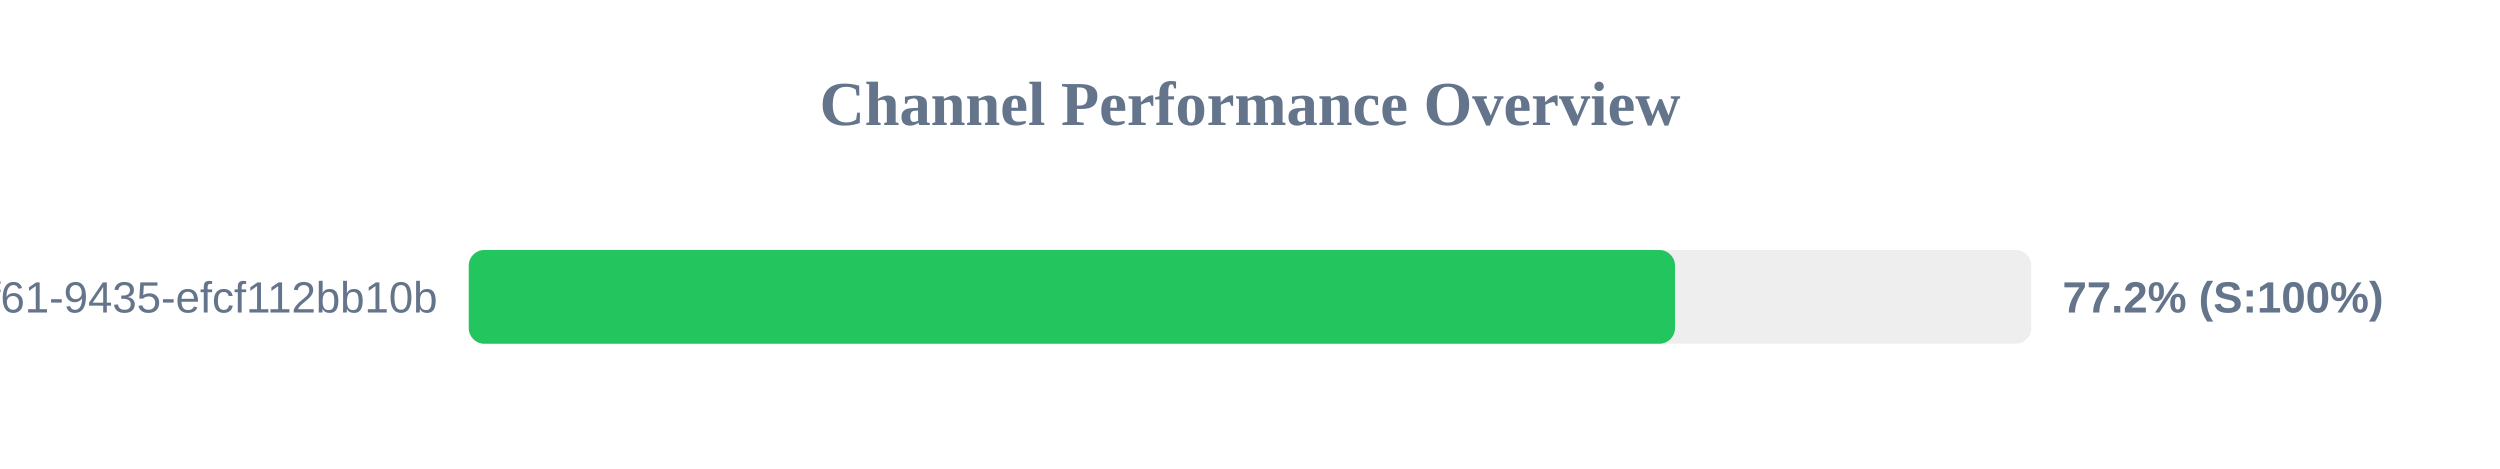
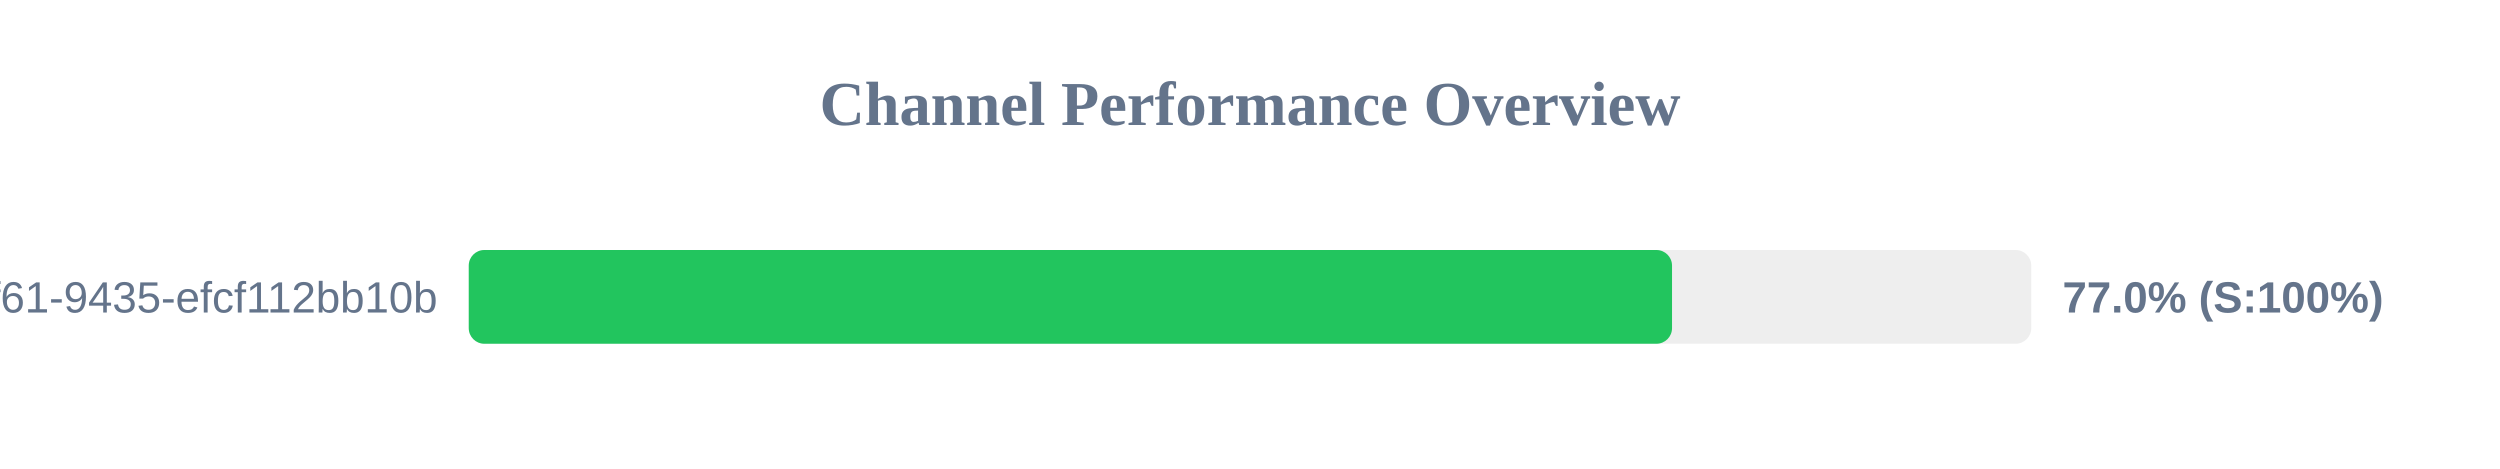
<svg xmlns="http://www.w3.org/2000/svg" width="800" height="150" version="1.1">
  <style>
        .row { font: 14px Arial; fill: #64748b; }
        .score { font: bold 14px Arial; fill: #64748b; }
    </style>
  <text x="400" y="40" text-anchor="middle" font-size="20px" font-weight="bold" fill="#64748b">Channel Performance Overview</text>
  <rect x="150" y="80" width="500" height="30" fill="#eee" rx="5" />
-   <rect x="150" y="80" width="386.0" height="30" fill="#22c55e" rx="5" />
+   <rect x="150" y="80" width="385.05" height="30" fill="#22c55e" rx="5" />
  <text x="140" y="100" text-anchor="end" class="row">?uuid=07c122ad-50b2-4f61-9435-efcf112bb10b</text>
-   <text x="660" y="100" text-anchor="start" class="score">77.2% (S:100%)</text>
+   <text x="660" y="100" text-anchor="start" class="score">77.0% (S:100%)</text>
</svg>
